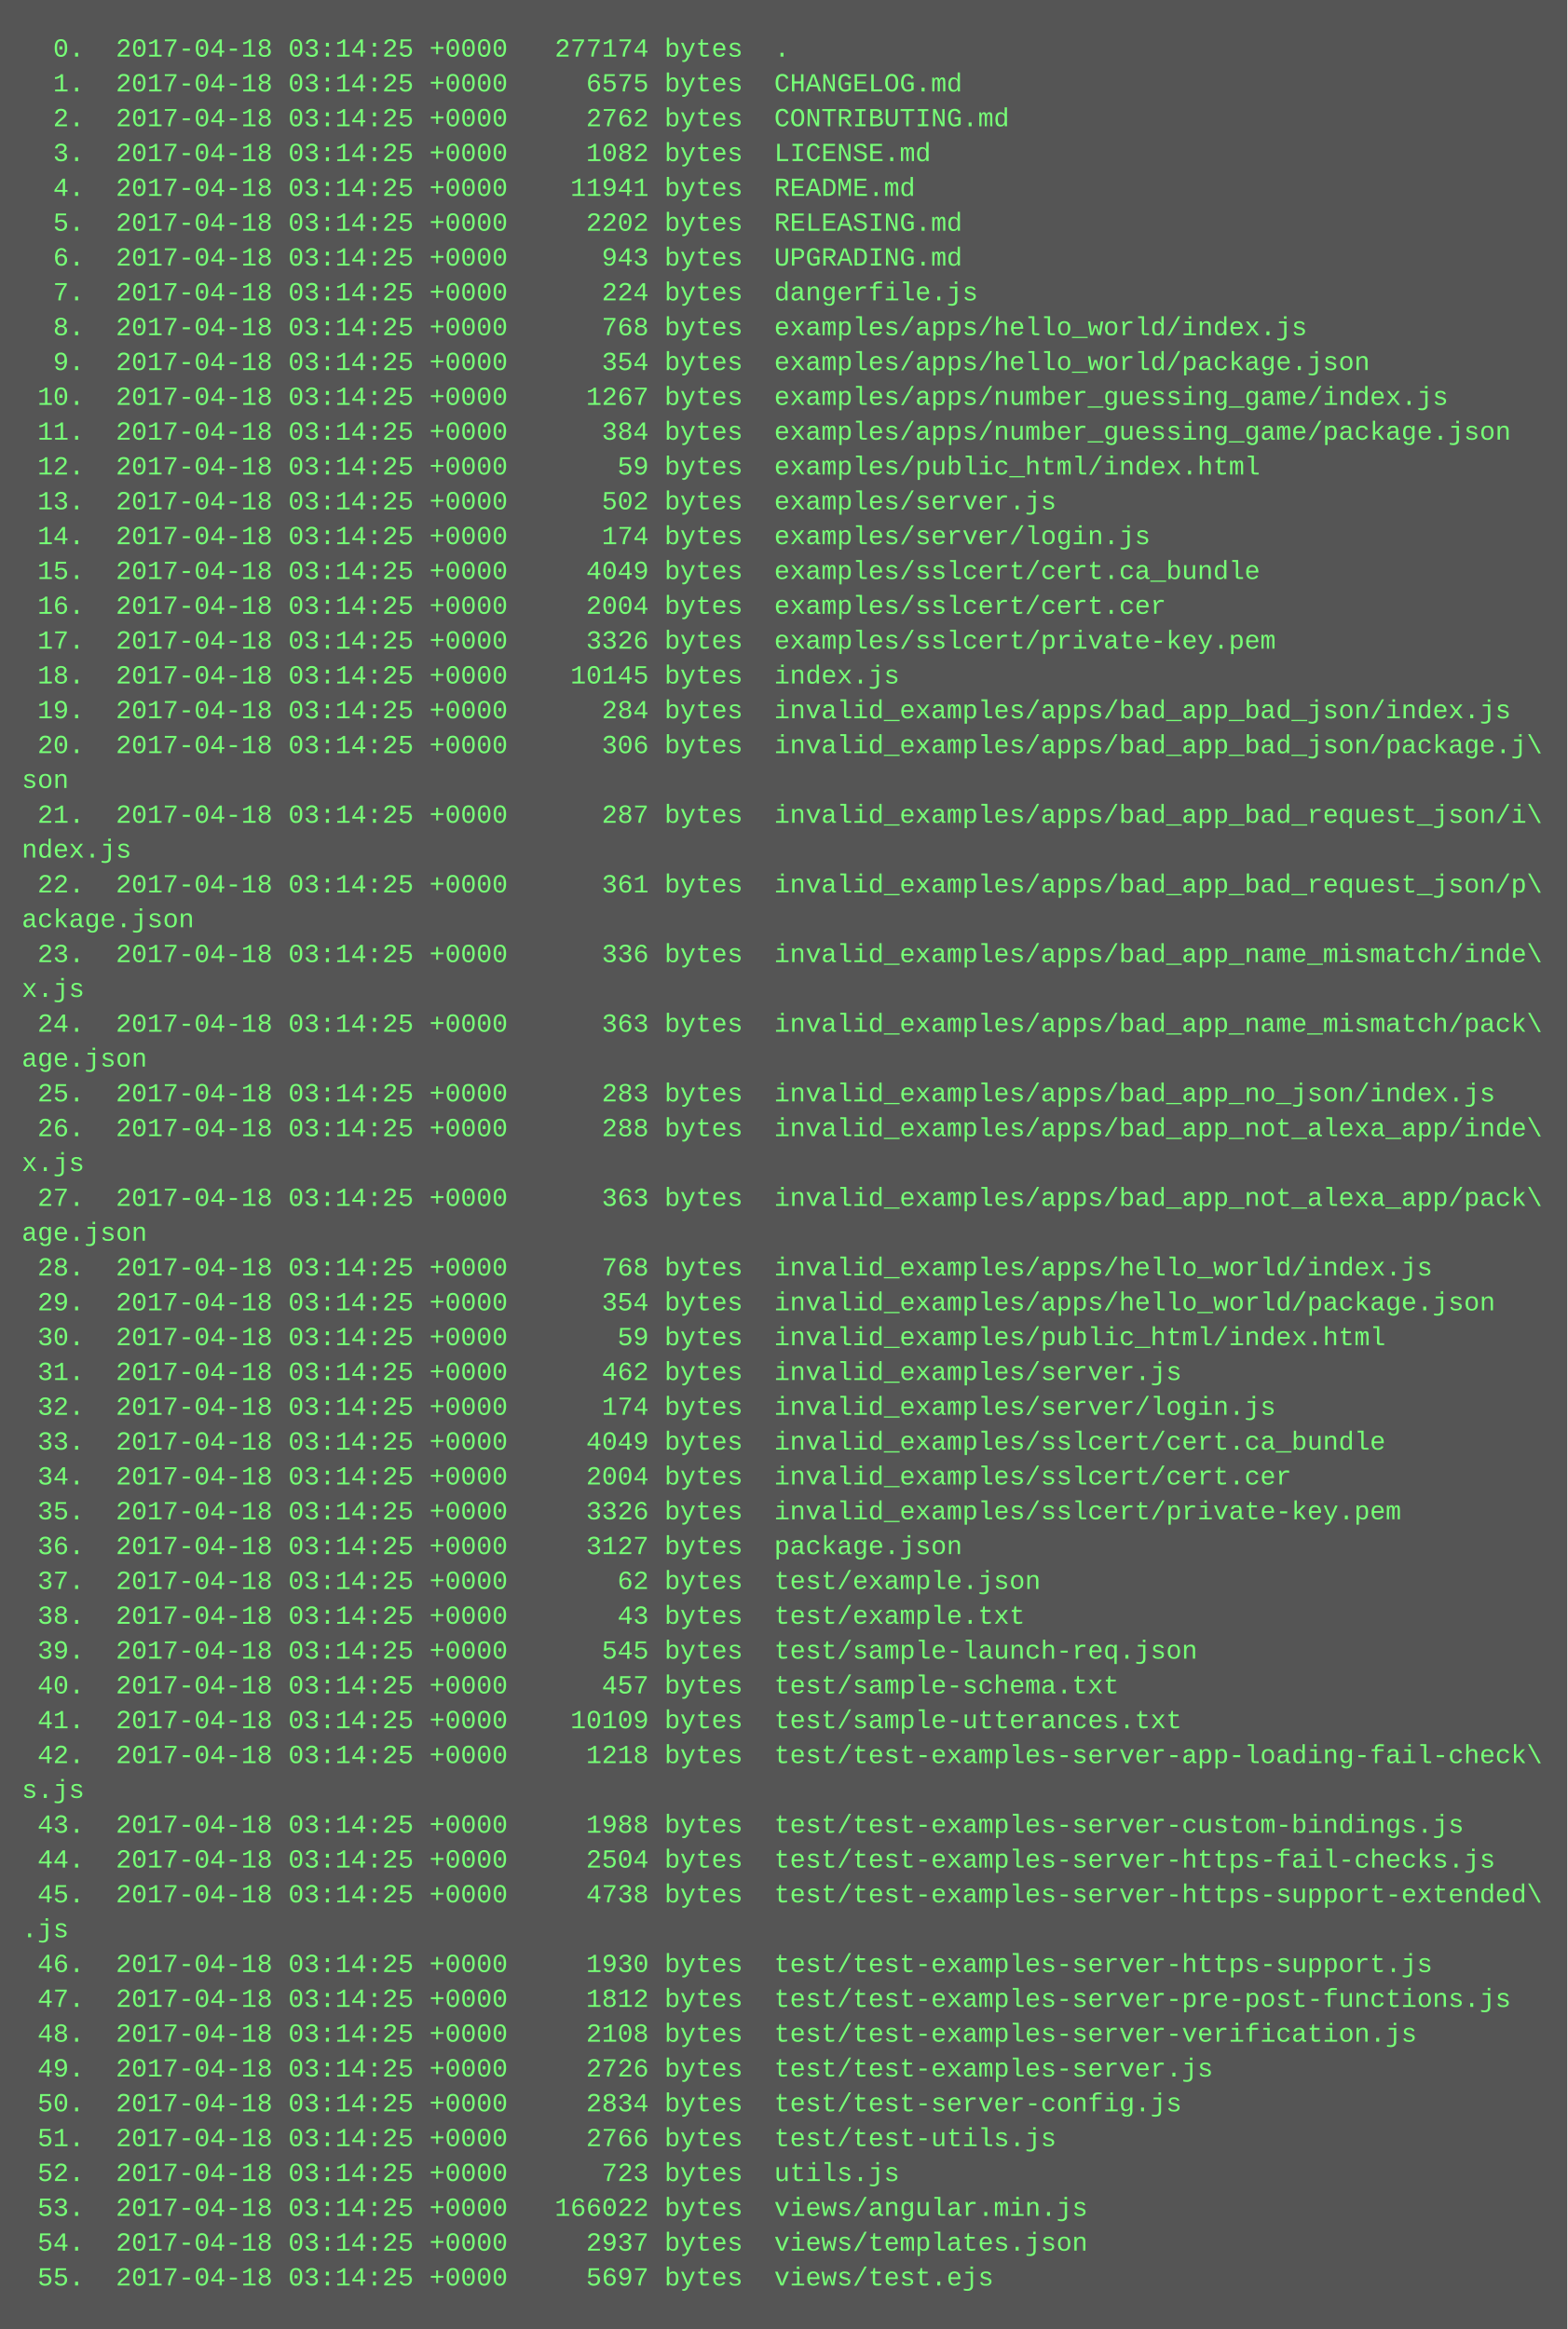
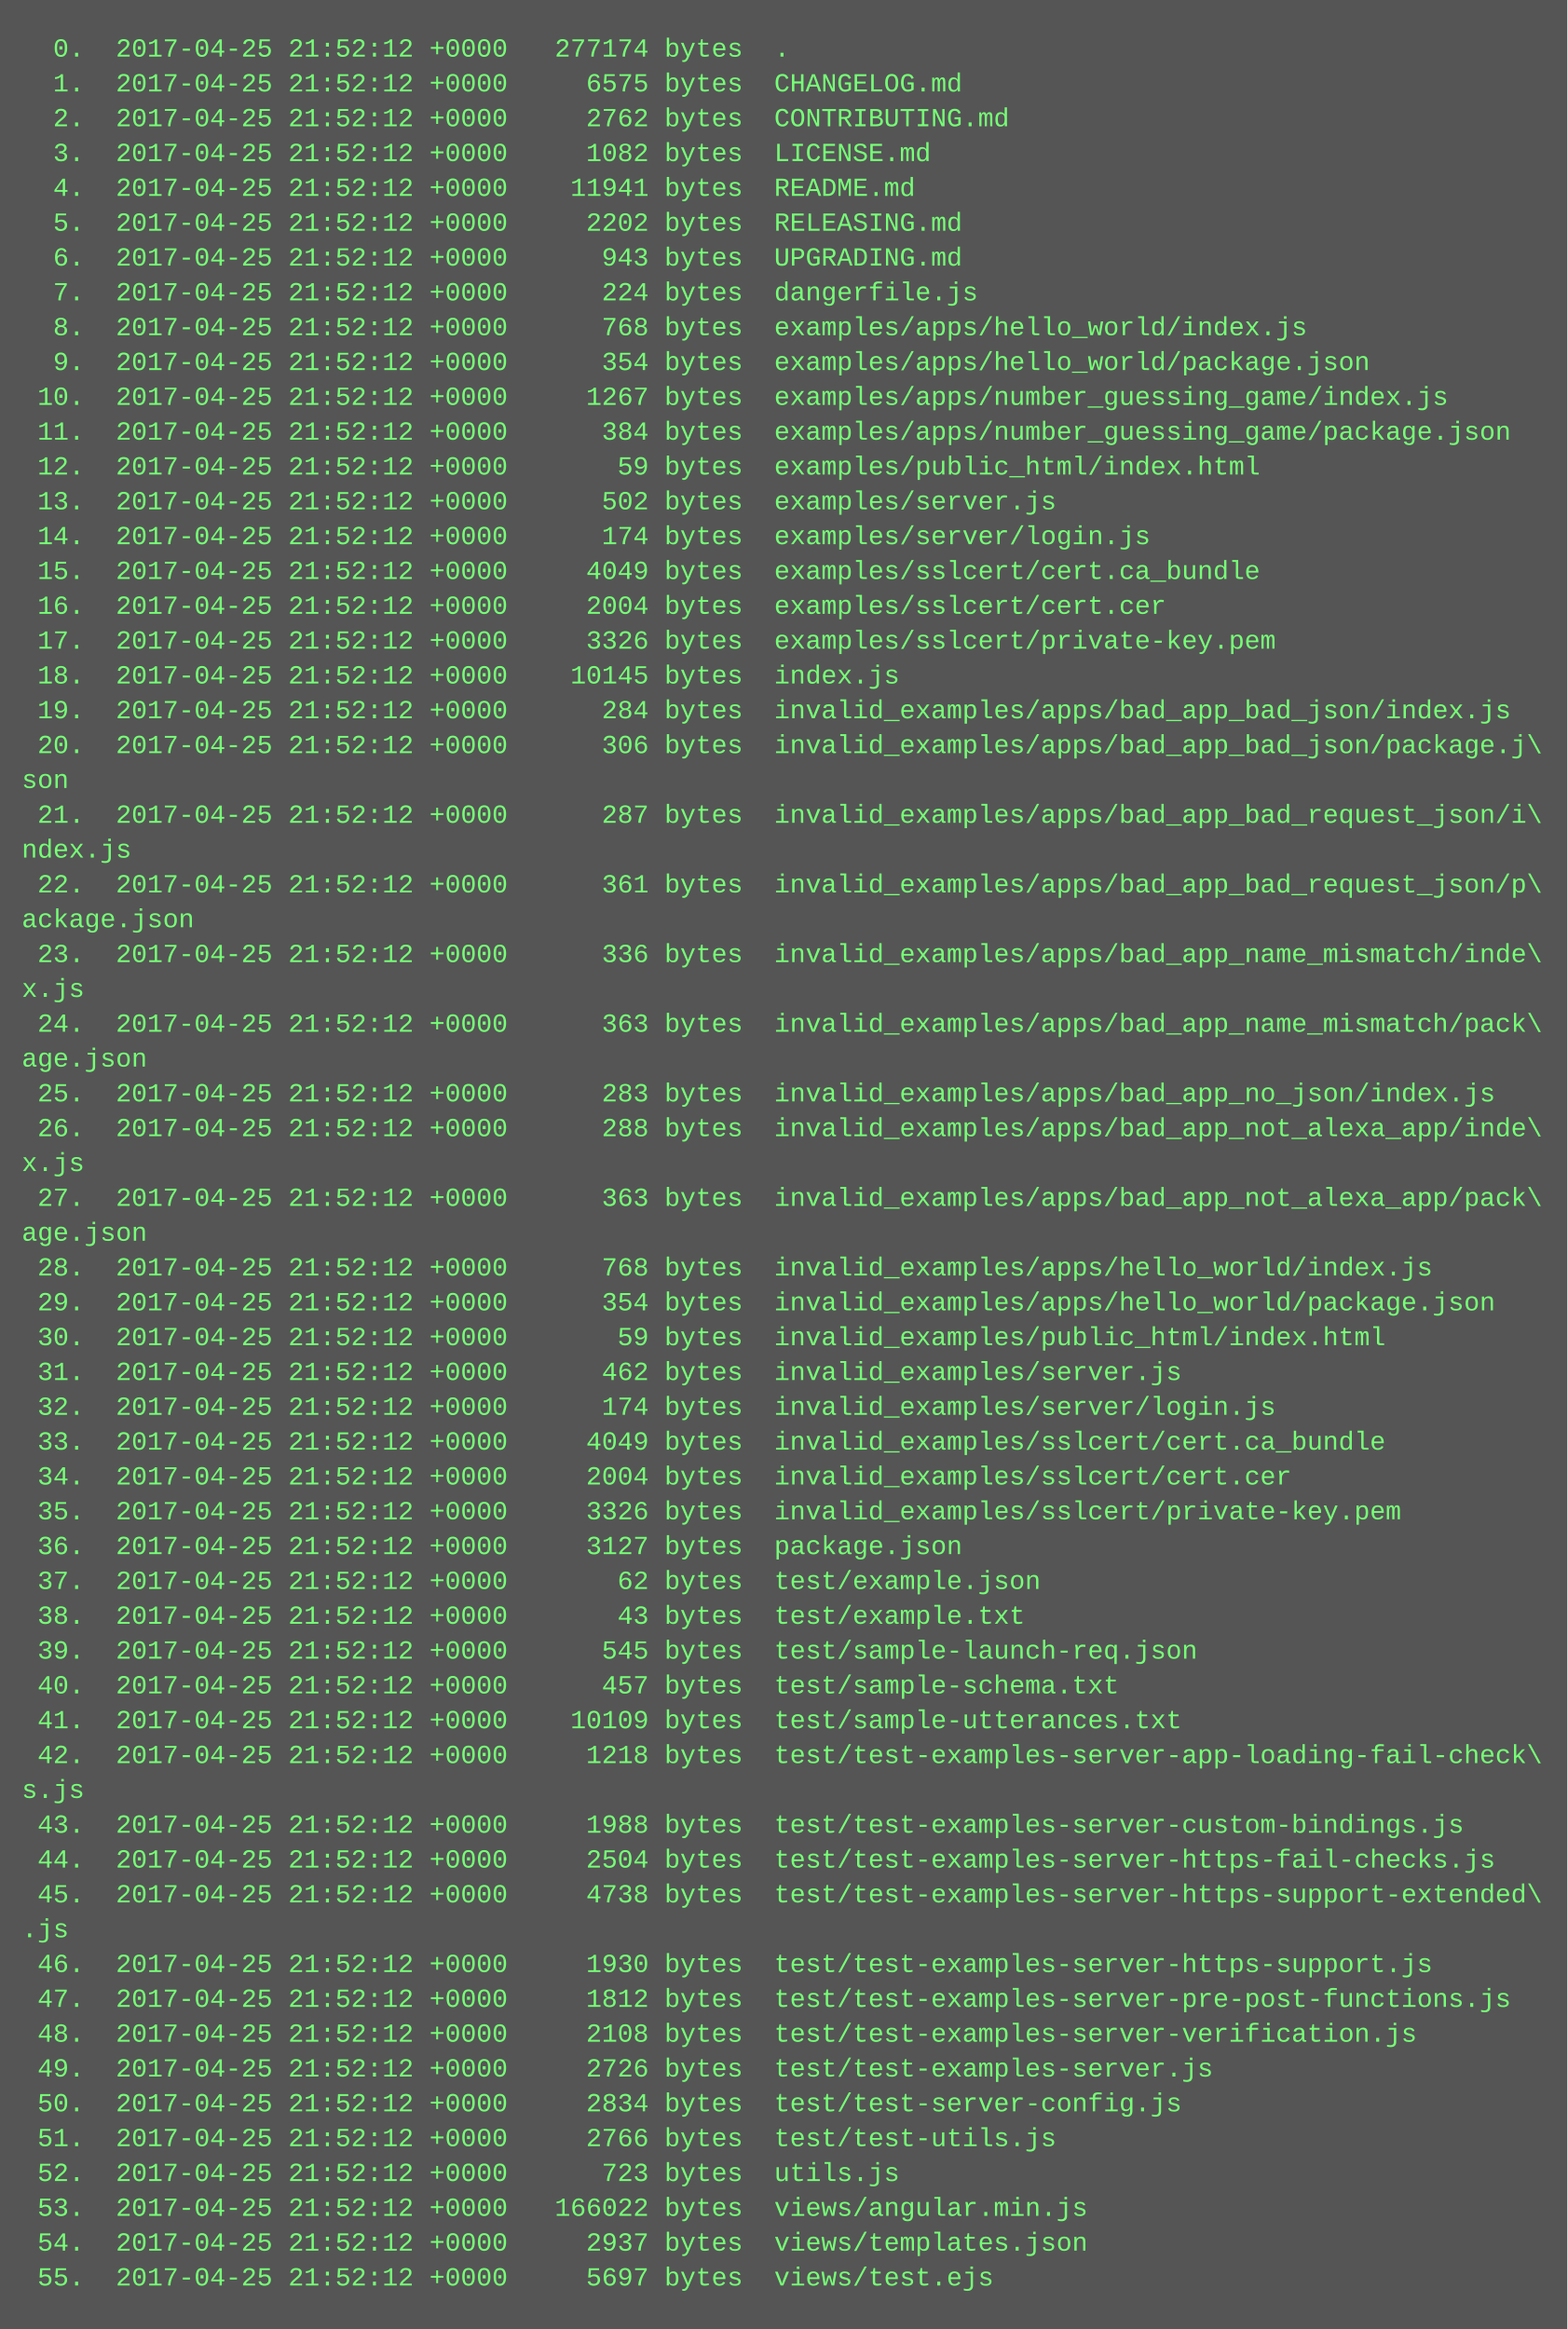
<svg xmlns="http://www.w3.org/2000/svg" height="1070" width="720">
  <rect height="1070" fill="#555" width="720" />
  <text fill="#7f7" font-family="Courier New" font-size="12" xml:space="preserve">
-     <tspan x="10" y="26">  0.  2017-04-18 03:14:25 +0000   277174 bytes  .</tspan>
-     <tspan x="10" y="42">  1.  2017-04-18 03:14:25 +0000     6575 bytes  CHANGELOG.md</tspan>
-     <tspan x="10" y="58">  2.  2017-04-18 03:14:25 +0000     2762 bytes  CONTRIBUTING.md</tspan>
-     <tspan x="10" y="74">  3.  2017-04-18 03:14:25 +0000     1082 bytes  LICENSE.md</tspan>
-     <tspan x="10" y="90">  4.  2017-04-18 03:14:25 +0000    11941 bytes  README.md</tspan>
-     <tspan x="10" y="106">  5.  2017-04-18 03:14:25 +0000     2202 bytes  RELEASING.md</tspan>
-     <tspan x="10" y="122">  6.  2017-04-18 03:14:25 +0000      943 bytes  UPGRADING.md</tspan>
-     <tspan x="10" y="138">  7.  2017-04-18 03:14:25 +0000      224 bytes  dangerfile.js</tspan>
-     <tspan x="10" y="154">  8.  2017-04-18 03:14:25 +0000      768 bytes  examples/apps/hello_world/index.js</tspan>
-     <tspan x="10" y="170">  9.  2017-04-18 03:14:25 +0000      354 bytes  examples/apps/hello_world/package.json</tspan>
-     <tspan x="10" y="186"> 10.  2017-04-18 03:14:25 +0000     1267 bytes  examples/apps/number_guessing_game/index.js</tspan>
-     <tspan x="10" y="202"> 11.  2017-04-18 03:14:25 +0000      384 bytes  examples/apps/number_guessing_game/package.json</tspan>
-     <tspan x="10" y="218"> 12.  2017-04-18 03:14:25 +0000       59 bytes  examples/public_html/index.html</tspan>
-     <tspan x="10" y="234"> 13.  2017-04-18 03:14:25 +0000      502 bytes  examples/server.js</tspan>
-     <tspan x="10" y="250"> 14.  2017-04-18 03:14:25 +0000      174 bytes  examples/server/login.js</tspan>
-     <tspan x="10" y="266"> 15.  2017-04-18 03:14:25 +0000     4049 bytes  examples/sslcert/cert.ca_bundle</tspan>
-     <tspan x="10" y="282"> 16.  2017-04-18 03:14:25 +0000     2004 bytes  examples/sslcert/cert.cer</tspan>
-     <tspan x="10" y="298"> 17.  2017-04-18 03:14:25 +0000     3326 bytes  examples/sslcert/private-key.pem</tspan>
-     <tspan x="10" y="314"> 18.  2017-04-18 03:14:25 +0000    10145 bytes  index.js</tspan>
-     <tspan x="10" y="330"> 19.  2017-04-18 03:14:25 +0000      284 bytes  invalid_examples/apps/bad_app_bad_json/index.js</tspan>
-     <tspan x="10" y="346"> 20.  2017-04-18 03:14:25 +0000      306 bytes  invalid_examples/apps/bad_app_bad_json/package.j\</tspan>
+     <tspan x="10" y="26">  0.  2017-04-25 21:52:12 +0000   277174 bytes  .</tspan>
+     <tspan x="10" y="42">  1.  2017-04-25 21:52:12 +0000     6575 bytes  CHANGELOG.md</tspan>
+     <tspan x="10" y="58">  2.  2017-04-25 21:52:12 +0000     2762 bytes  CONTRIBUTING.md</tspan>
+     <tspan x="10" y="74">  3.  2017-04-25 21:52:12 +0000     1082 bytes  LICENSE.md</tspan>
+     <tspan x="10" y="90">  4.  2017-04-25 21:52:12 +0000    11941 bytes  README.md</tspan>
+     <tspan x="10" y="106">  5.  2017-04-25 21:52:12 +0000     2202 bytes  RELEASING.md</tspan>
+     <tspan x="10" y="122">  6.  2017-04-25 21:52:12 +0000      943 bytes  UPGRADING.md</tspan>
+     <tspan x="10" y="138">  7.  2017-04-25 21:52:12 +0000      224 bytes  dangerfile.js</tspan>
+     <tspan x="10" y="154">  8.  2017-04-25 21:52:12 +0000      768 bytes  examples/apps/hello_world/index.js</tspan>
+     <tspan x="10" y="170">  9.  2017-04-25 21:52:12 +0000      354 bytes  examples/apps/hello_world/package.json</tspan>
+     <tspan x="10" y="186"> 10.  2017-04-25 21:52:12 +0000     1267 bytes  examples/apps/number_guessing_game/index.js</tspan>
+     <tspan x="10" y="202"> 11.  2017-04-25 21:52:12 +0000      384 bytes  examples/apps/number_guessing_game/package.json</tspan>
+     <tspan x="10" y="218"> 12.  2017-04-25 21:52:12 +0000       59 bytes  examples/public_html/index.html</tspan>
+     <tspan x="10" y="234"> 13.  2017-04-25 21:52:12 +0000      502 bytes  examples/server.js</tspan>
+     <tspan x="10" y="250"> 14.  2017-04-25 21:52:12 +0000      174 bytes  examples/server/login.js</tspan>
+     <tspan x="10" y="266"> 15.  2017-04-25 21:52:12 +0000     4049 bytes  examples/sslcert/cert.ca_bundle</tspan>
+     <tspan x="10" y="282"> 16.  2017-04-25 21:52:12 +0000     2004 bytes  examples/sslcert/cert.cer</tspan>
+     <tspan x="10" y="298"> 17.  2017-04-25 21:52:12 +0000     3326 bytes  examples/sslcert/private-key.pem</tspan>
+     <tspan x="10" y="314"> 18.  2017-04-25 21:52:12 +0000    10145 bytes  index.js</tspan>
+     <tspan x="10" y="330"> 19.  2017-04-25 21:52:12 +0000      284 bytes  invalid_examples/apps/bad_app_bad_json/index.js</tspan>
+     <tspan x="10" y="346"> 20.  2017-04-25 21:52:12 +0000      306 bytes  invalid_examples/apps/bad_app_bad_json/package.j\</tspan>
    <tspan x="10" y="362">son</tspan>
-     <tspan x="10" y="378"> 21.  2017-04-18 03:14:25 +0000      287 bytes  invalid_examples/apps/bad_app_bad_request_json/i\</tspan>
+     <tspan x="10" y="378"> 21.  2017-04-25 21:52:12 +0000      287 bytes  invalid_examples/apps/bad_app_bad_request_json/i\</tspan>
    <tspan x="10" y="394">ndex.js</tspan>
-     <tspan x="10" y="410"> 22.  2017-04-18 03:14:25 +0000      361 bytes  invalid_examples/apps/bad_app_bad_request_json/p\</tspan>
+     <tspan x="10" y="410"> 22.  2017-04-25 21:52:12 +0000      361 bytes  invalid_examples/apps/bad_app_bad_request_json/p\</tspan>
    <tspan x="10" y="426">ackage.json</tspan>
-     <tspan x="10" y="442"> 23.  2017-04-18 03:14:25 +0000      336 bytes  invalid_examples/apps/bad_app_name_mismatch/inde\</tspan>
+     <tspan x="10" y="442"> 23.  2017-04-25 21:52:12 +0000      336 bytes  invalid_examples/apps/bad_app_name_mismatch/inde\</tspan>
    <tspan x="10" y="458">x.js</tspan>
-     <tspan x="10" y="474"> 24.  2017-04-18 03:14:25 +0000      363 bytes  invalid_examples/apps/bad_app_name_mismatch/pack\</tspan>
+     <tspan x="10" y="474"> 24.  2017-04-25 21:52:12 +0000      363 bytes  invalid_examples/apps/bad_app_name_mismatch/pack\</tspan>
    <tspan x="10" y="490">age.json</tspan>
-     <tspan x="10" y="506"> 25.  2017-04-18 03:14:25 +0000      283 bytes  invalid_examples/apps/bad_app_no_json/index.js</tspan>
-     <tspan x="10" y="522"> 26.  2017-04-18 03:14:25 +0000      288 bytes  invalid_examples/apps/bad_app_not_alexa_app/inde\</tspan>
+     <tspan x="10" y="506"> 25.  2017-04-25 21:52:12 +0000      283 bytes  invalid_examples/apps/bad_app_no_json/index.js</tspan>
+     <tspan x="10" y="522"> 26.  2017-04-25 21:52:12 +0000      288 bytes  invalid_examples/apps/bad_app_not_alexa_app/inde\</tspan>
    <tspan x="10" y="538">x.js</tspan>
-     <tspan x="10" y="554"> 27.  2017-04-18 03:14:25 +0000      363 bytes  invalid_examples/apps/bad_app_not_alexa_app/pack\</tspan>
+     <tspan x="10" y="554"> 27.  2017-04-25 21:52:12 +0000      363 bytes  invalid_examples/apps/bad_app_not_alexa_app/pack\</tspan>
    <tspan x="10" y="570">age.json</tspan>
-     <tspan x="10" y="586"> 28.  2017-04-18 03:14:25 +0000      768 bytes  invalid_examples/apps/hello_world/index.js</tspan>
-     <tspan x="10" y="602"> 29.  2017-04-18 03:14:25 +0000      354 bytes  invalid_examples/apps/hello_world/package.json</tspan>
-     <tspan x="10" y="618"> 30.  2017-04-18 03:14:25 +0000       59 bytes  invalid_examples/public_html/index.html</tspan>
-     <tspan x="10" y="634"> 31.  2017-04-18 03:14:25 +0000      462 bytes  invalid_examples/server.js</tspan>
-     <tspan x="10" y="650"> 32.  2017-04-18 03:14:25 +0000      174 bytes  invalid_examples/server/login.js</tspan>
-     <tspan x="10" y="666"> 33.  2017-04-18 03:14:25 +0000     4049 bytes  invalid_examples/sslcert/cert.ca_bundle</tspan>
-     <tspan x="10" y="682"> 34.  2017-04-18 03:14:25 +0000     2004 bytes  invalid_examples/sslcert/cert.cer</tspan>
-     <tspan x="10" y="698"> 35.  2017-04-18 03:14:25 +0000     3326 bytes  invalid_examples/sslcert/private-key.pem</tspan>
-     <tspan x="10" y="714"> 36.  2017-04-18 03:14:25 +0000     3127 bytes  package.json</tspan>
-     <tspan x="10" y="730"> 37.  2017-04-18 03:14:25 +0000       62 bytes  test/example.json</tspan>
-     <tspan x="10" y="746"> 38.  2017-04-18 03:14:25 +0000       43 bytes  test/example.txt</tspan>
-     <tspan x="10" y="762"> 39.  2017-04-18 03:14:25 +0000      545 bytes  test/sample-launch-req.json</tspan>
-     <tspan x="10" y="778"> 40.  2017-04-18 03:14:25 +0000      457 bytes  test/sample-schema.txt</tspan>
-     <tspan x="10" y="794"> 41.  2017-04-18 03:14:25 +0000    10109 bytes  test/sample-utterances.txt</tspan>
-     <tspan x="10" y="810"> 42.  2017-04-18 03:14:25 +0000     1218 bytes  test/test-examples-server-app-loading-fail-check\</tspan>
+     <tspan x="10" y="586"> 28.  2017-04-25 21:52:12 +0000      768 bytes  invalid_examples/apps/hello_world/index.js</tspan>
+     <tspan x="10" y="602"> 29.  2017-04-25 21:52:12 +0000      354 bytes  invalid_examples/apps/hello_world/package.json</tspan>
+     <tspan x="10" y="618"> 30.  2017-04-25 21:52:12 +0000       59 bytes  invalid_examples/public_html/index.html</tspan>
+     <tspan x="10" y="634"> 31.  2017-04-25 21:52:12 +0000      462 bytes  invalid_examples/server.js</tspan>
+     <tspan x="10" y="650"> 32.  2017-04-25 21:52:12 +0000      174 bytes  invalid_examples/server/login.js</tspan>
+     <tspan x="10" y="666"> 33.  2017-04-25 21:52:12 +0000     4049 bytes  invalid_examples/sslcert/cert.ca_bundle</tspan>
+     <tspan x="10" y="682"> 34.  2017-04-25 21:52:12 +0000     2004 bytes  invalid_examples/sslcert/cert.cer</tspan>
+     <tspan x="10" y="698"> 35.  2017-04-25 21:52:12 +0000     3326 bytes  invalid_examples/sslcert/private-key.pem</tspan>
+     <tspan x="10" y="714"> 36.  2017-04-25 21:52:12 +0000     3127 bytes  package.json</tspan>
+     <tspan x="10" y="730"> 37.  2017-04-25 21:52:12 +0000       62 bytes  test/example.json</tspan>
+     <tspan x="10" y="746"> 38.  2017-04-25 21:52:12 +0000       43 bytes  test/example.txt</tspan>
+     <tspan x="10" y="762"> 39.  2017-04-25 21:52:12 +0000      545 bytes  test/sample-launch-req.json</tspan>
+     <tspan x="10" y="778"> 40.  2017-04-25 21:52:12 +0000      457 bytes  test/sample-schema.txt</tspan>
+     <tspan x="10" y="794"> 41.  2017-04-25 21:52:12 +0000    10109 bytes  test/sample-utterances.txt</tspan>
+     <tspan x="10" y="810"> 42.  2017-04-25 21:52:12 +0000     1218 bytes  test/test-examples-server-app-loading-fail-check\</tspan>
    <tspan x="10" y="826">s.js</tspan>
-     <tspan x="10" y="842"> 43.  2017-04-18 03:14:25 +0000     1988 bytes  test/test-examples-server-custom-bindings.js</tspan>
-     <tspan x="10" y="858"> 44.  2017-04-18 03:14:25 +0000     2504 bytes  test/test-examples-server-https-fail-checks.js</tspan>
-     <tspan x="10" y="874"> 45.  2017-04-18 03:14:25 +0000     4738 bytes  test/test-examples-server-https-support-extended\</tspan>
+     <tspan x="10" y="842"> 43.  2017-04-25 21:52:12 +0000     1988 bytes  test/test-examples-server-custom-bindings.js</tspan>
+     <tspan x="10" y="858"> 44.  2017-04-25 21:52:12 +0000     2504 bytes  test/test-examples-server-https-fail-checks.js</tspan>
+     <tspan x="10" y="874"> 45.  2017-04-25 21:52:12 +0000     4738 bytes  test/test-examples-server-https-support-extended\</tspan>
    <tspan x="10" y="890">.js</tspan>
-     <tspan x="10" y="906"> 46.  2017-04-18 03:14:25 +0000     1930 bytes  test/test-examples-server-https-support.js</tspan>
-     <tspan x="10" y="922"> 47.  2017-04-18 03:14:25 +0000     1812 bytes  test/test-examples-server-pre-post-functions.js</tspan>
-     <tspan x="10" y="938"> 48.  2017-04-18 03:14:25 +0000     2108 bytes  test/test-examples-server-verification.js</tspan>
-     <tspan x="10" y="954"> 49.  2017-04-18 03:14:25 +0000     2726 bytes  test/test-examples-server.js</tspan>
-     <tspan x="10" y="970"> 50.  2017-04-18 03:14:25 +0000     2834 bytes  test/test-server-config.js</tspan>
-     <tspan x="10" y="986"> 51.  2017-04-18 03:14:25 +0000     2766 bytes  test/test-utils.js</tspan>
-     <tspan x="10" y="1002"> 52.  2017-04-18 03:14:25 +0000      723 bytes  utils.js</tspan>
-     <tspan x="10" y="1018"> 53.  2017-04-18 03:14:25 +0000   166022 bytes  views/angular.min.js</tspan>
-     <tspan x="10" y="1034"> 54.  2017-04-18 03:14:25 +0000     2937 bytes  views/templates.json</tspan>
-     <tspan x="10" y="1050"> 55.  2017-04-18 03:14:25 +0000     5697 bytes  views/test.ejs</tspan>
+     <tspan x="10" y="906"> 46.  2017-04-25 21:52:12 +0000     1930 bytes  test/test-examples-server-https-support.js</tspan>
+     <tspan x="10" y="922"> 47.  2017-04-25 21:52:12 +0000     1812 bytes  test/test-examples-server-pre-post-functions.js</tspan>
+     <tspan x="10" y="938"> 48.  2017-04-25 21:52:12 +0000     2108 bytes  test/test-examples-server-verification.js</tspan>
+     <tspan x="10" y="954"> 49.  2017-04-25 21:52:12 +0000     2726 bytes  test/test-examples-server.js</tspan>
+     <tspan x="10" y="970"> 50.  2017-04-25 21:52:12 +0000     2834 bytes  test/test-server-config.js</tspan>
+     <tspan x="10" y="986"> 51.  2017-04-25 21:52:12 +0000     2766 bytes  test/test-utils.js</tspan>
+     <tspan x="10" y="1002"> 52.  2017-04-25 21:52:12 +0000      723 bytes  utils.js</tspan>
+     <tspan x="10" y="1018"> 53.  2017-04-25 21:52:12 +0000   166022 bytes  views/angular.min.js</tspan>
+     <tspan x="10" y="1034"> 54.  2017-04-25 21:52:12 +0000     2937 bytes  views/templates.json</tspan>
+     <tspan x="10" y="1050"> 55.  2017-04-25 21:52:12 +0000     5697 bytes  views/test.ejs</tspan>
  </text>
</svg>
